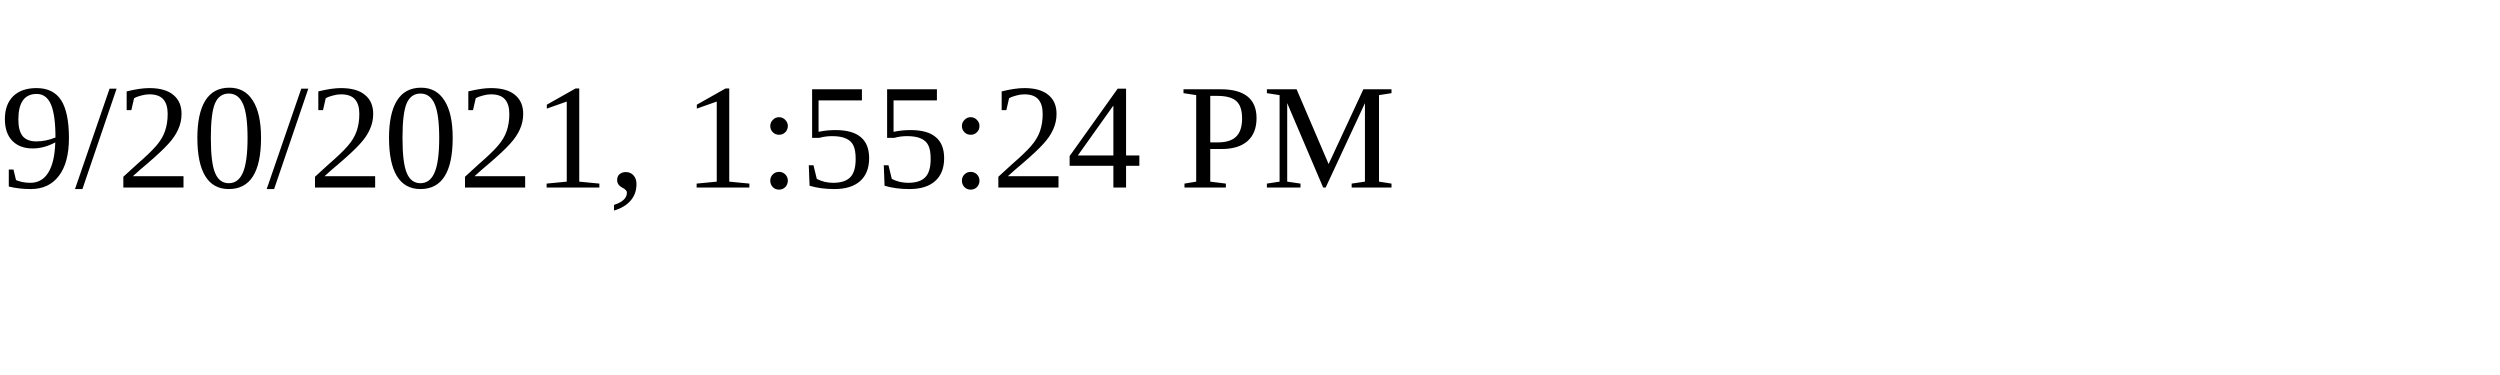
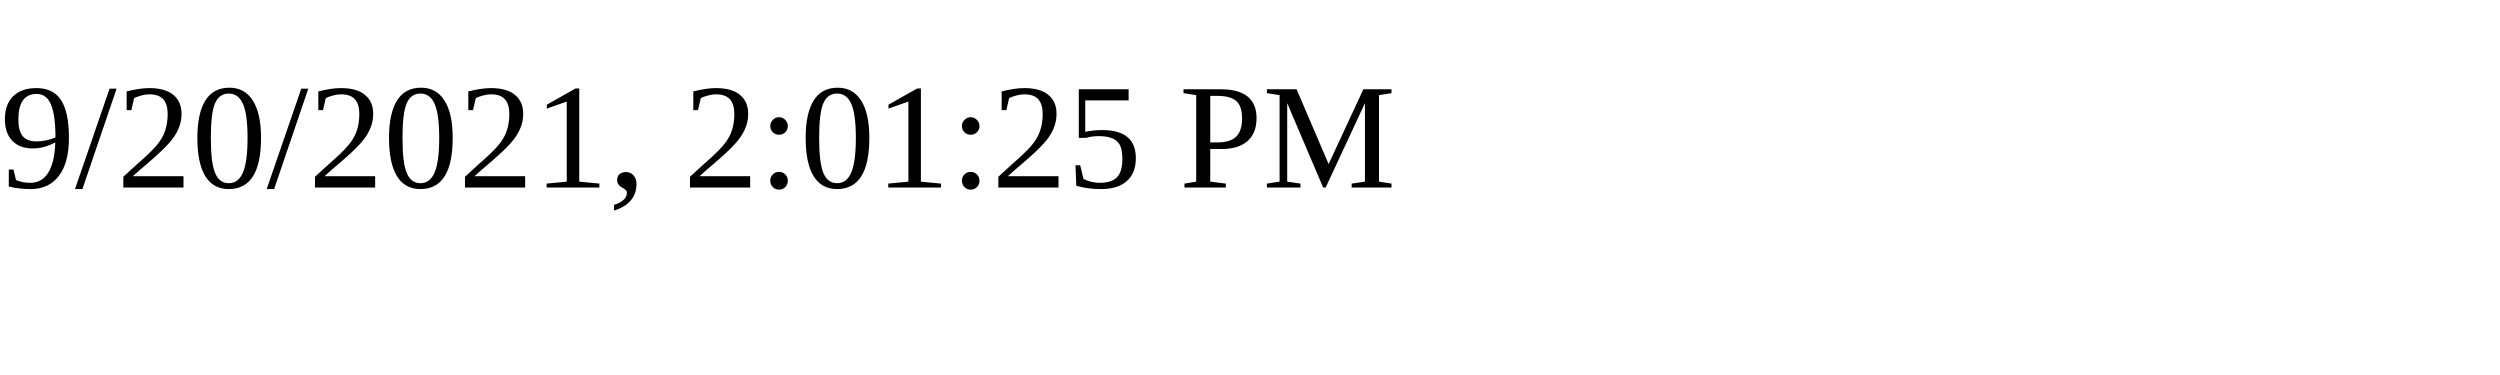
<svg xmlns="http://www.w3.org/2000/svg" height="30" width="200">
-   <text x="0" y="15">9/20/2021, 1:55:24 PM</text>
+   <text x="0" y="15">9/20/2021, 2:01:25 PM</text>
</svg>
